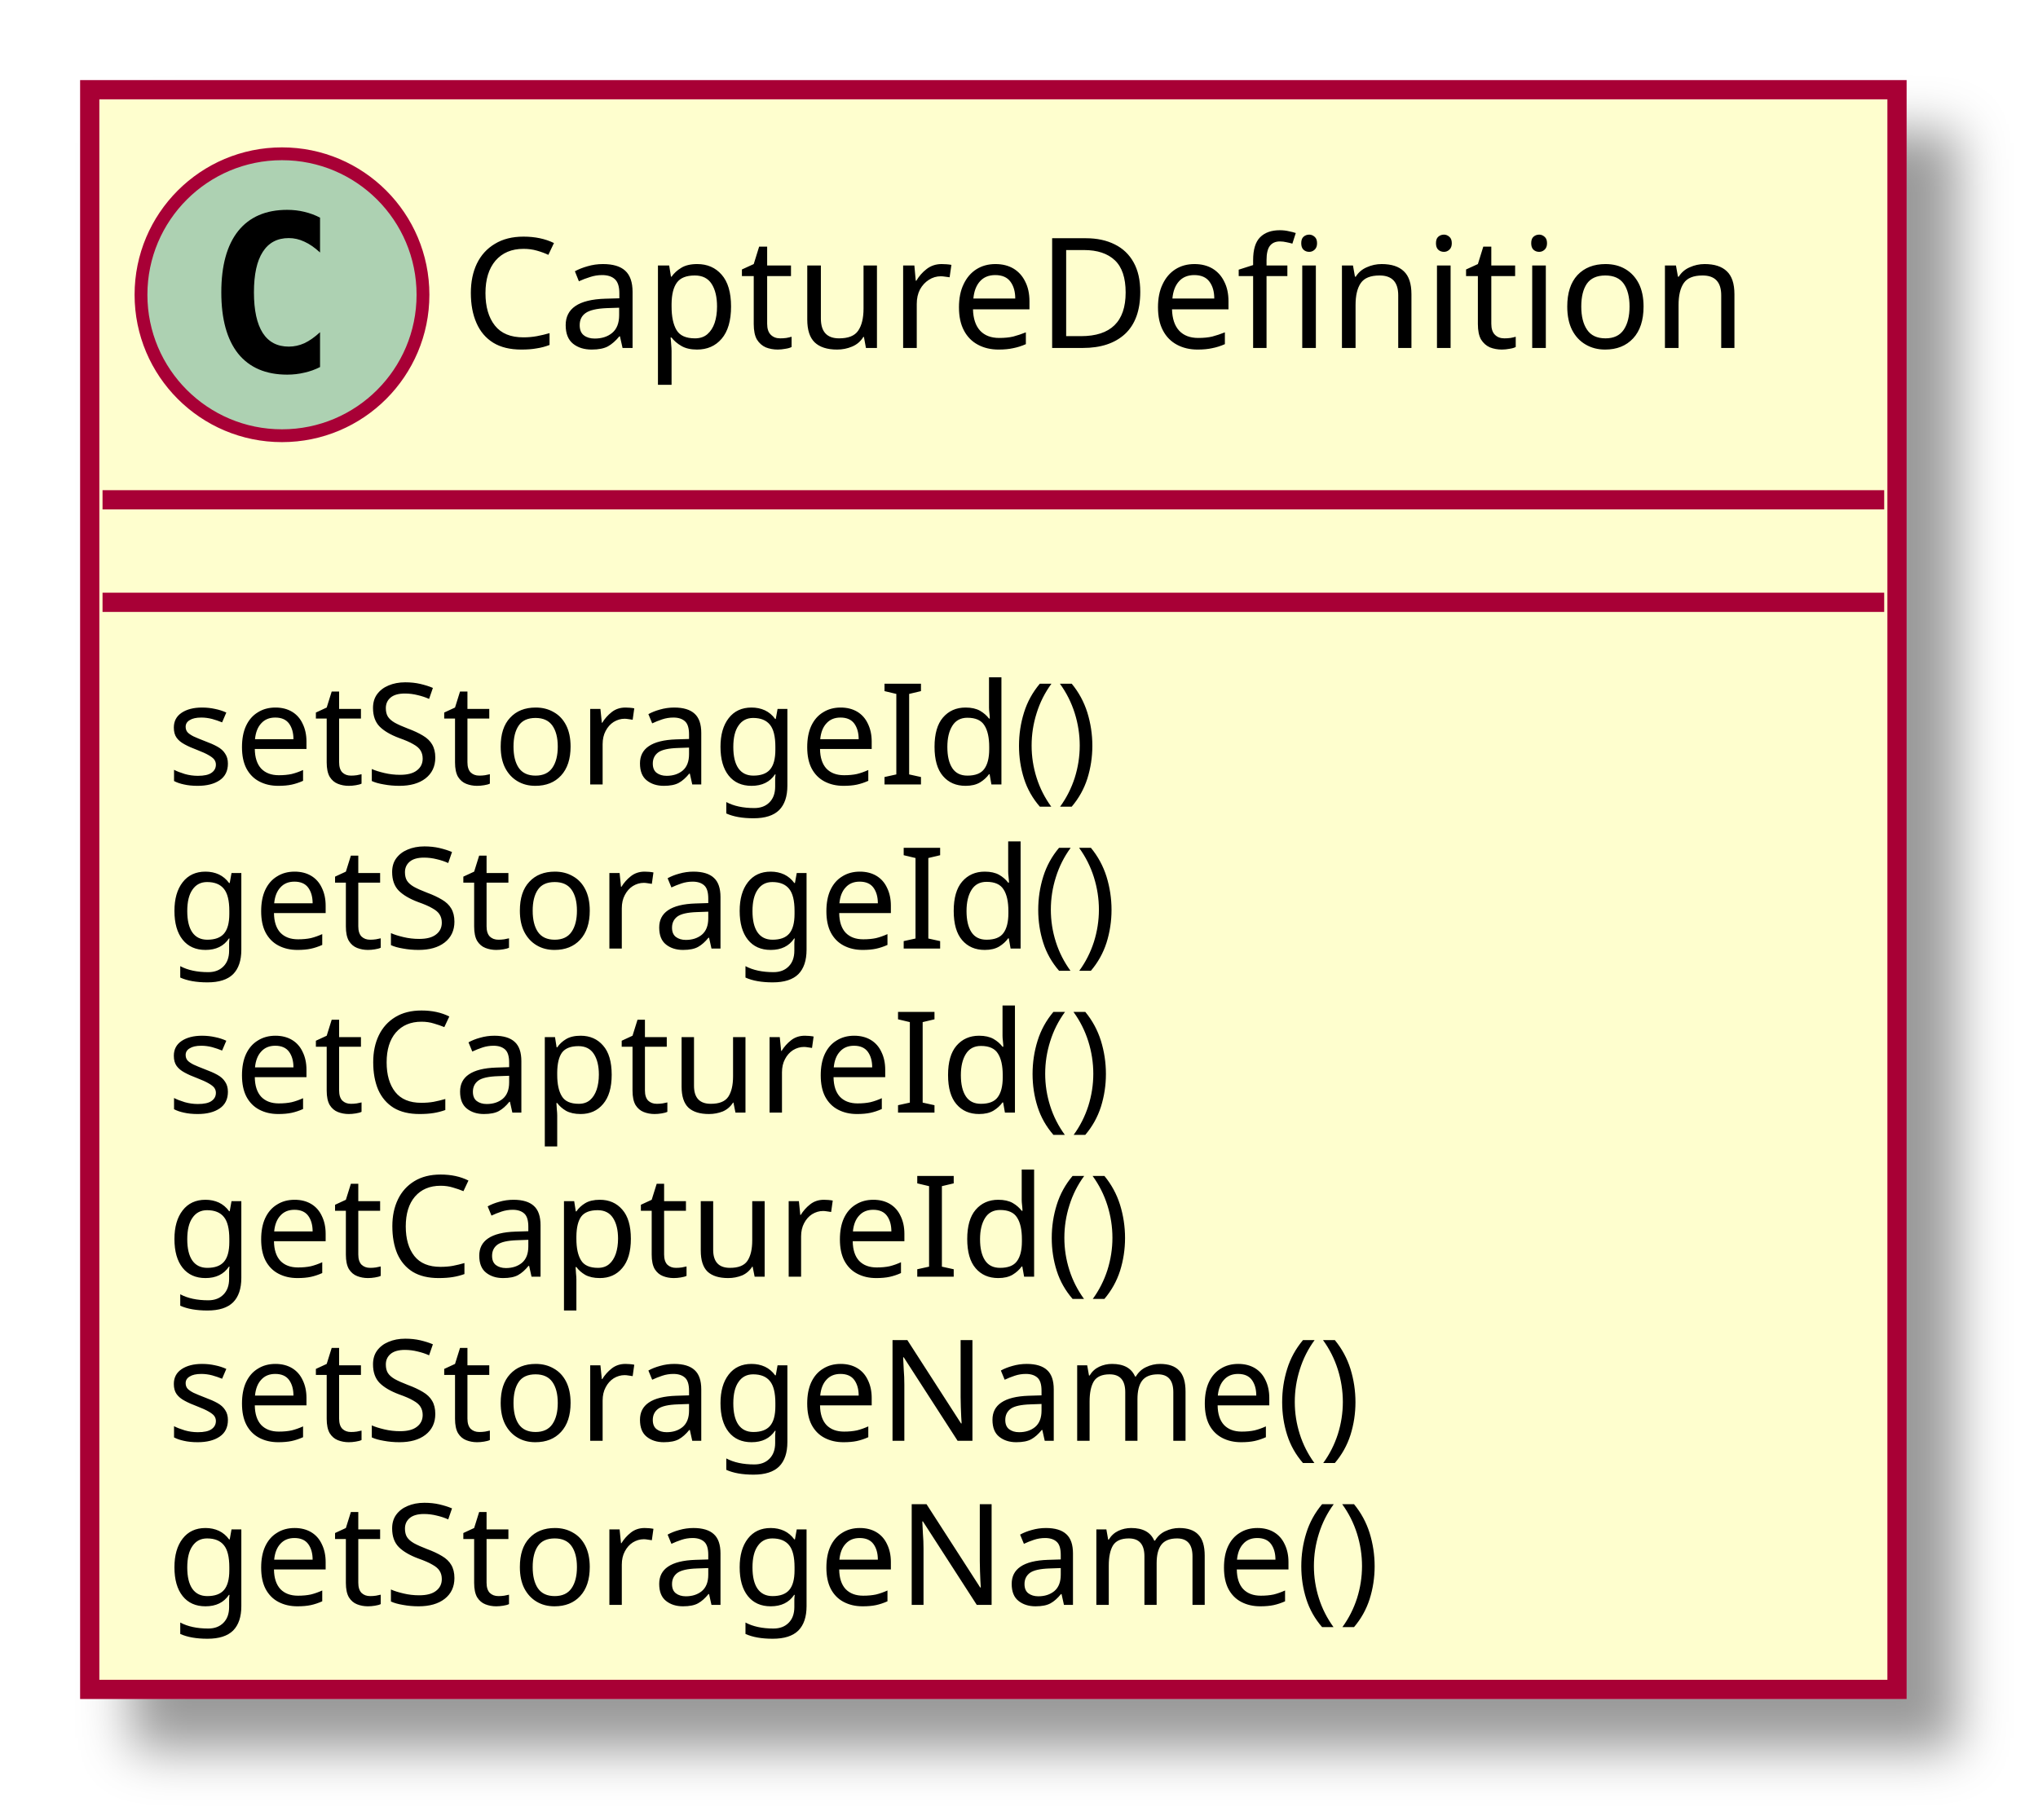
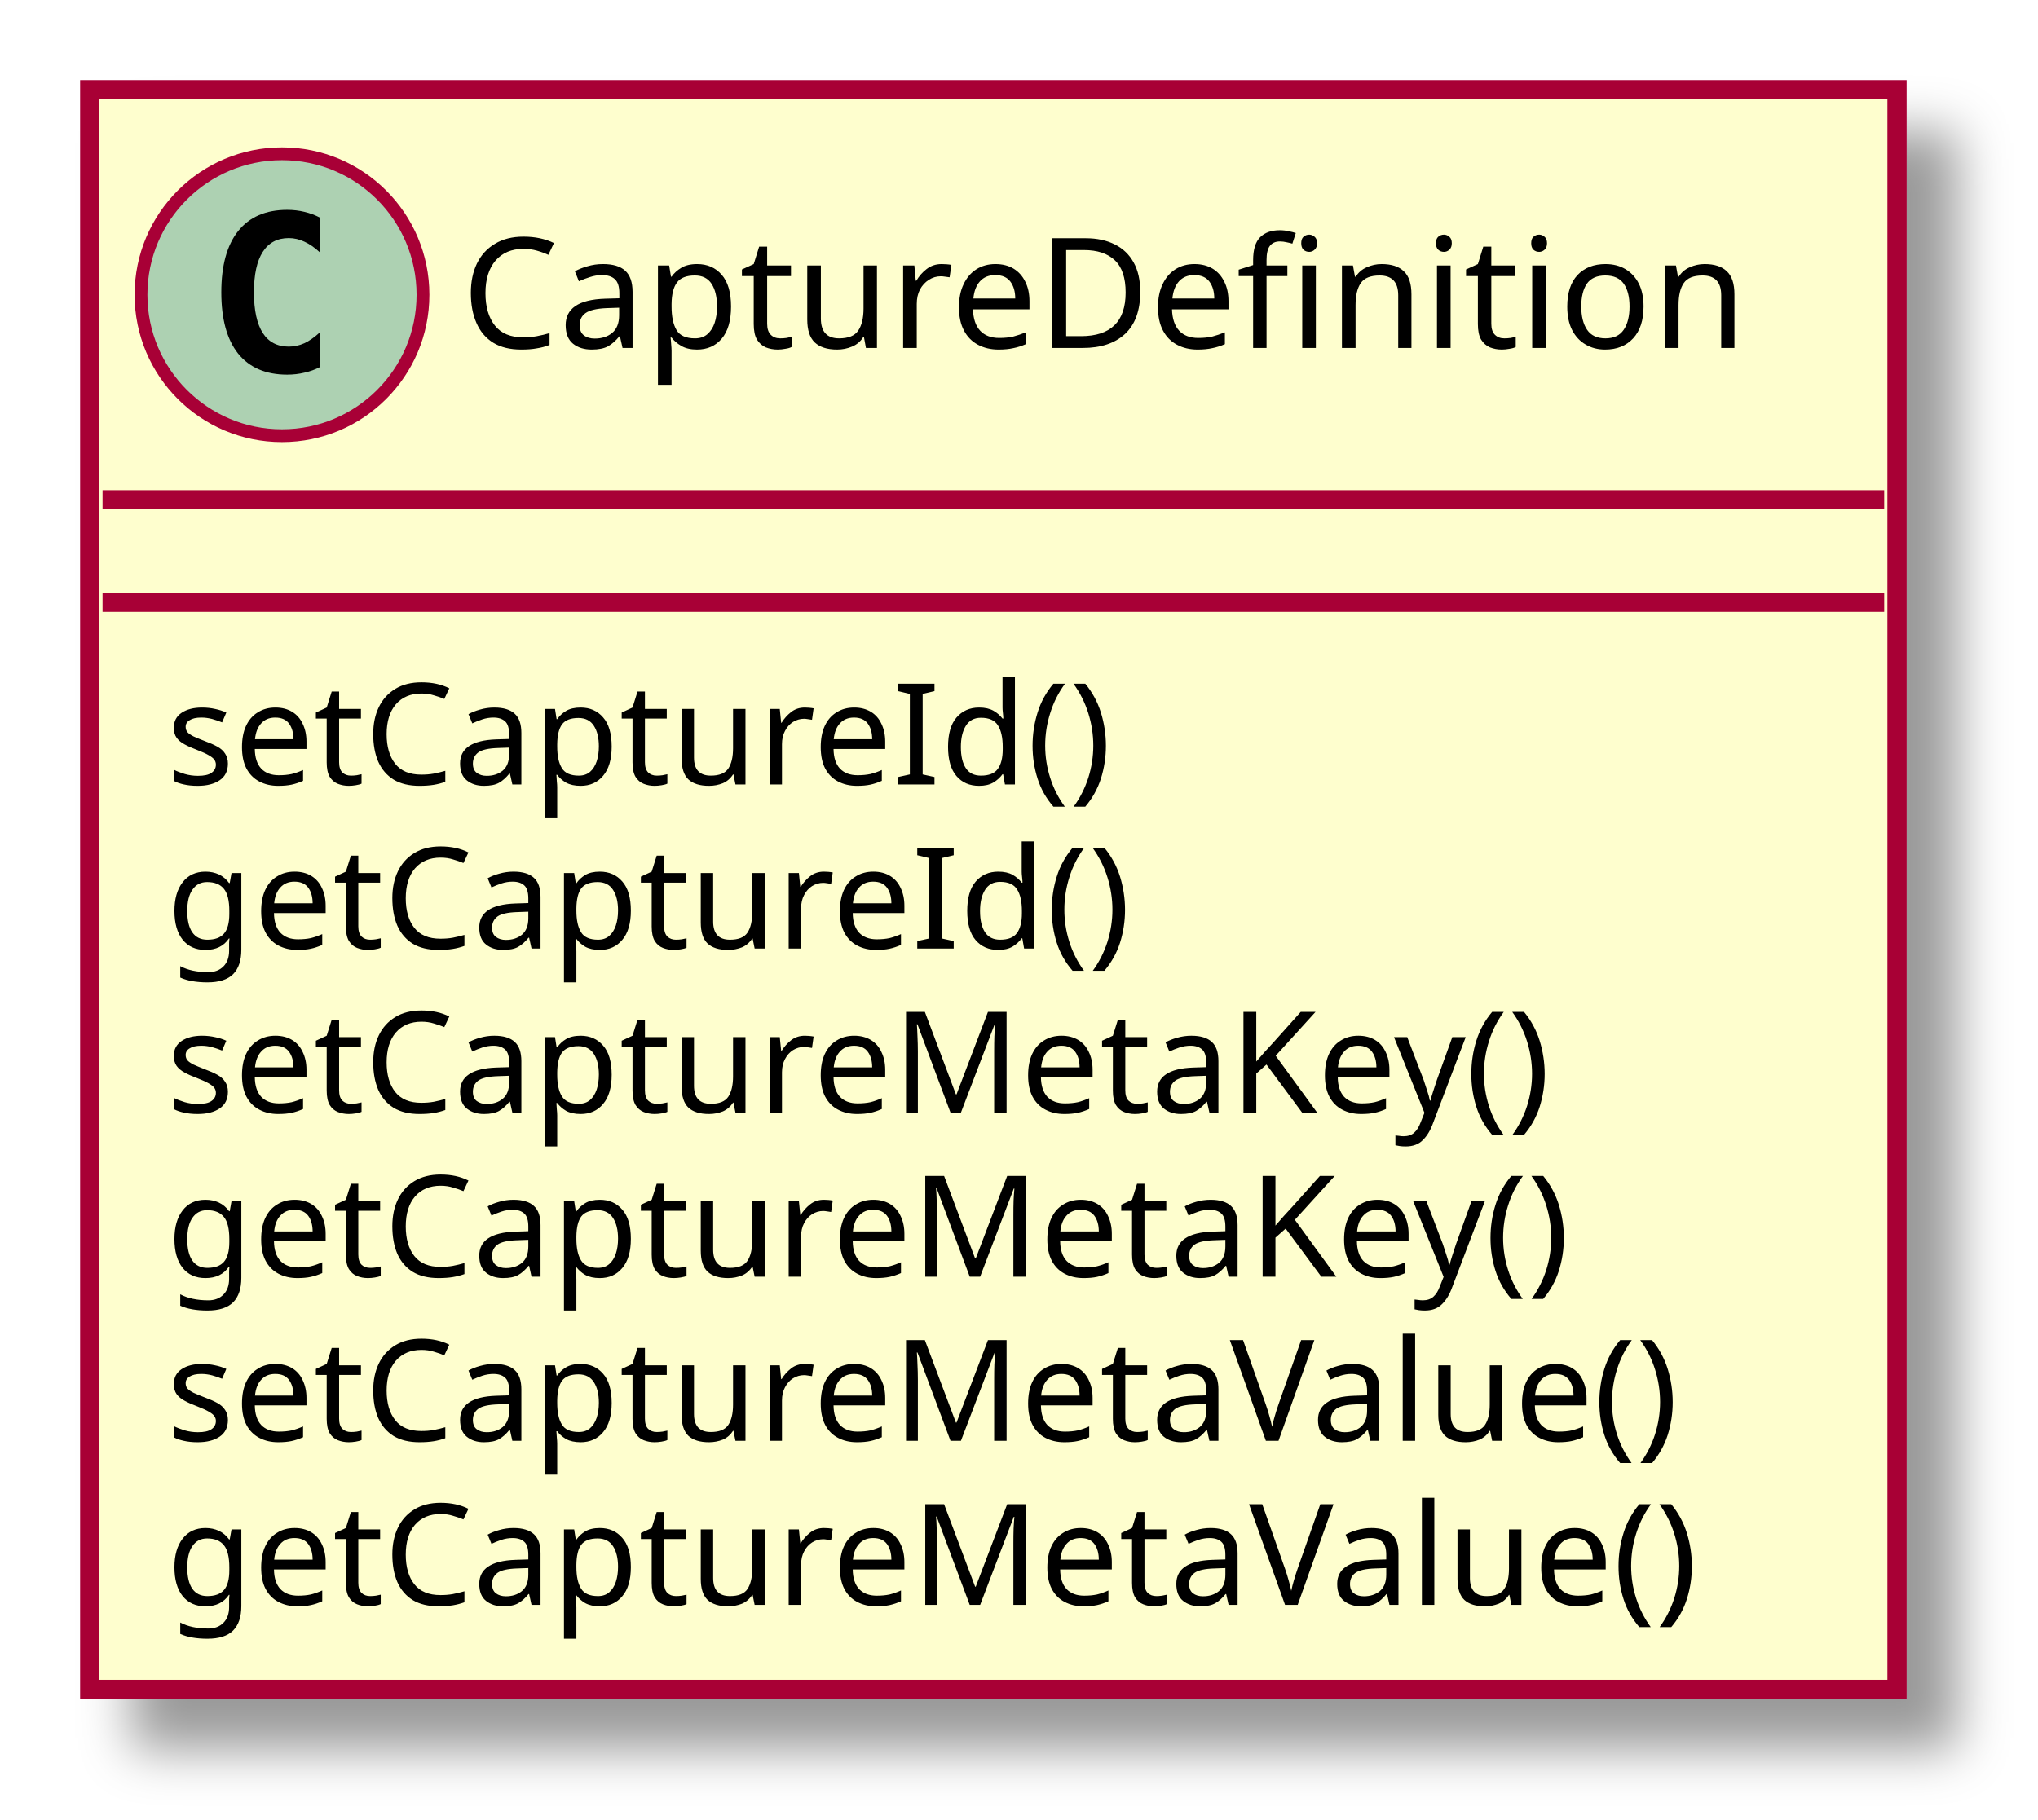
<svg xmlns="http://www.w3.org/2000/svg" contentScriptType="application/ecmascript" contentStyleType="text/css" height="142px" preserveAspectRatio="none" style="width:159px;height:142px;" version="1.1" viewBox="0 0 159 142" width="159px" zoomAndPan="magnify">
  <defs>
-     <filter height="300%" id="f15bp3t6tlpgkg" width="300%" x="-1" y="-1">
+     <filter height="300%" id="f8myhg1fwn9mg" width="300%" x="-1" y="-1">
      <feGaussianBlur result="blurOut" stdDeviation="2.0" />
      <feColorMatrix in="blurOut" result="blurOut2" type="matrix" values="0 0 0 0 0 0 0 0 0 0 0 0 0 0 0 0 0 0 .4 0" />
      <feOffset dx="4.0" dy="4.0" in="blurOut2" result="blurOut3" />
      <feBlend in="SourceGraphic" in2="blurOut3" mode="normal" />
    </filter>
  </defs>
  <g>
-     <rect fill="#FEFECE" filter="url(#f15bp3t6tlpgkg)" height="124.828" id="CaptureDefinition" style="stroke: #A80036; stroke-width: 1.5;" width="141" x="7" y="7" />
+     <rect fill="#FEFECE" filter="url(#f8myhg1fwn9mg)" height="124.828" id="CaptureDefinition" style="stroke: #A80036; stroke-width: 1.5;" width="141" x="7" y="7" />
    <ellipse cx="22" cy="23" fill="#ADD1B2" rx="11" ry="11" style="stroke: #A80036; stroke-width: 1.0;" />
    <path d="M24.969,28.641 Q24.391,28.938 23.75,29.078 Q23.109,29.234 22.406,29.234 Q19.906,29.234 18.578,27.594 Q17.266,25.938 17.266,22.812 Q17.266,19.688 18.578,18.031 Q19.906,16.375 22.406,16.375 Q23.109,16.375 23.75,16.531 Q24.406,16.688 24.969,16.984 L24.969,19.703 Q24.344,19.125 23.75,18.859 Q23.156,18.578 22.531,18.578 Q21.188,18.578 20.5,19.656 Q19.812,20.719 19.812,22.812 Q19.812,24.906 20.5,25.984 Q21.188,27.047 22.531,27.047 Q23.156,27.047 23.75,26.781 Q24.344,26.5 24.969,25.922 L24.969,28.641 Z " />
    <text fill="#000000" font-family="sans-serif" font-size="12" lengthAdjust="spacingAndGlyphs" textLength="109" x="36" y="27.154">CaptureDefinition</text>
    <line style="stroke: #A80036; stroke-width: 1.5;" x1="8" x2="147" y1="39" y2="39" />
    <line style="stroke: #A80036; stroke-width: 1.5;" x1="8" x2="147" y1="47" y2="47" />
-     <text fill="#000000" font-family="sans-serif" font-size="11" lengthAdjust="spacingAndGlyphs" textLength="81" x="13" y="61.21">setStorageId()</text>
-     <text fill="#000000" font-family="sans-serif" font-size="11" lengthAdjust="spacingAndGlyphs" textLength="81" x="13" y="74.015">getStorageId()</text>
-     <text fill="#000000" font-family="sans-serif" font-size="11" lengthAdjust="spacingAndGlyphs" textLength="81" x="13" y="86.82">setCaptureId()</text>
-     <text fill="#000000" font-family="sans-serif" font-size="11" lengthAdjust="spacingAndGlyphs" textLength="81" x="13" y="99.624">getCaptureId()</text>
-     <text fill="#000000" font-family="sans-serif" font-size="11" lengthAdjust="spacingAndGlyphs" textLength="104" x="13" y="112.429">setStorageName()</text>
-     <text fill="#000000" font-family="sans-serif" font-size="11" lengthAdjust="spacingAndGlyphs" textLength="104" x="13" y="125.234">getStorageName()</text>
+     <text fill="#000000" font-family="sans-serif" font-size="11" lengthAdjust="spacingAndGlyphs" textLength="81" x="13" y="61.21">setCaptureId()</text>
+     <text fill="#000000" font-family="sans-serif" font-size="11" lengthAdjust="spacingAndGlyphs" textLength="81" x="13" y="74.015">getCaptureId()</text>
+     <text fill="#000000" font-family="sans-serif" font-size="11" lengthAdjust="spacingAndGlyphs" textLength="118" x="13" y="86.82">setCaptureMetaKey()</text>
+     <text fill="#000000" font-family="sans-serif" font-size="11" lengthAdjust="spacingAndGlyphs" textLength="118" x="13" y="99.624">getCaptureMetaKey()</text>
+     <text fill="#000000" font-family="sans-serif" font-size="11" lengthAdjust="spacingAndGlyphs" textLength="129" x="13" y="112.429">setCaptureMetaValue()</text>
+     <text fill="#000000" font-family="sans-serif" font-size="11" lengthAdjust="spacingAndGlyphs" textLength="129" x="13" y="125.234">getCaptureMetaValue()</text>
  </g>
</svg>
